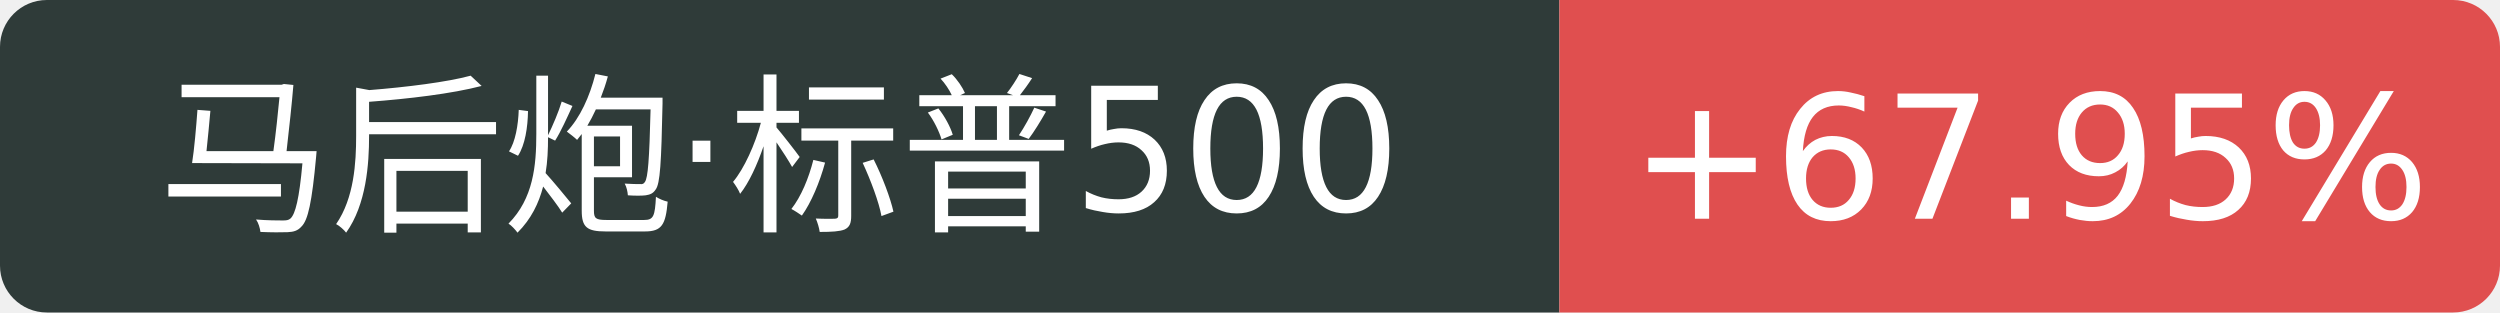
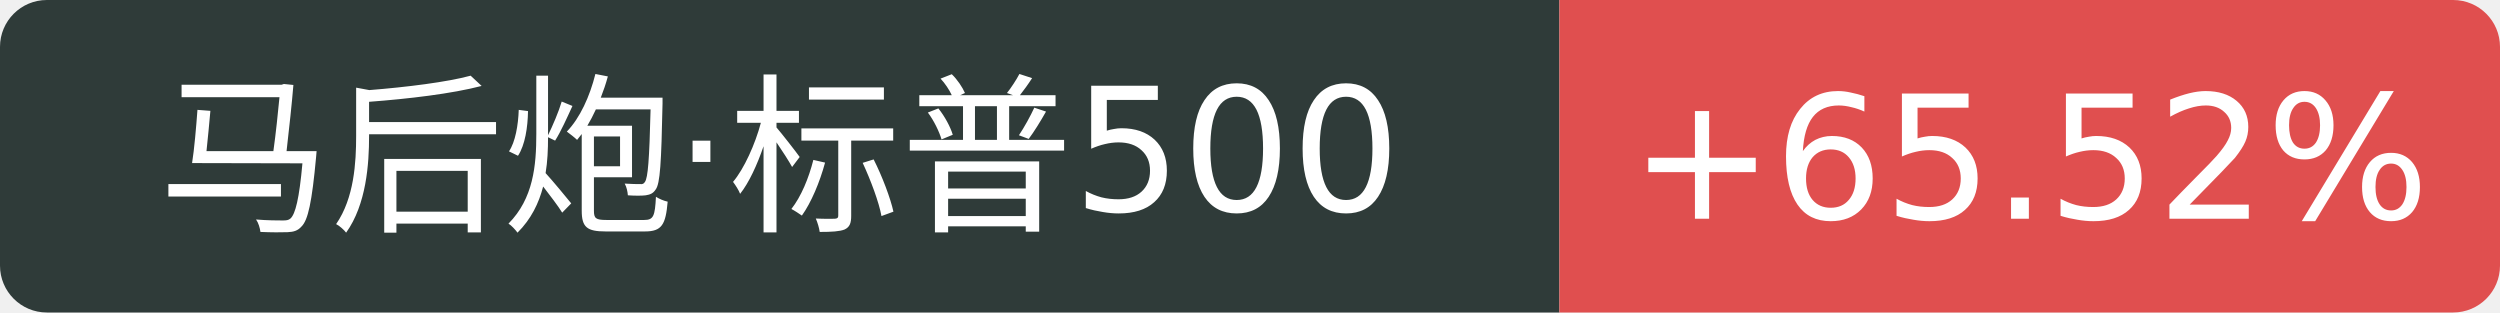
<svg xmlns="http://www.w3.org/2000/svg" width="160" height="20">
  <path d="M3 0 h96.8 v20 h-96.8 a3 3 0 0 1 -3 -3 v-14 a3 3 0 0 1 3 -3 Z" fill="#2f3b39" />
  <path d="M99.8 0 h57.2 a3 3 0 0 1 3 3 v14 a3 3 0 0 1 -3 3 h-57.2 v-20 Z" fill="#e04f4f" />
  <text x="49.9" y="14" fill="#fff" text-anchor="middle" font-family="Verdana,DejaVu Sans,Geneva,sans-serif" font-size="11">马后炮·标普500</text>
-   <text x="129.9" y="14" fill="#fff" text-anchor="middle" font-family="Verdana,DejaVu Sans,Geneva,sans-serif" font-size="11">+67.95%</text>
+   <text x="129.9" y="14" fill="#fff" text-anchor="middle" font-family="Verdana,DejaVu Sans,Geneva,sans-serif" font-size="11">+65.52%</text>
</svg>
